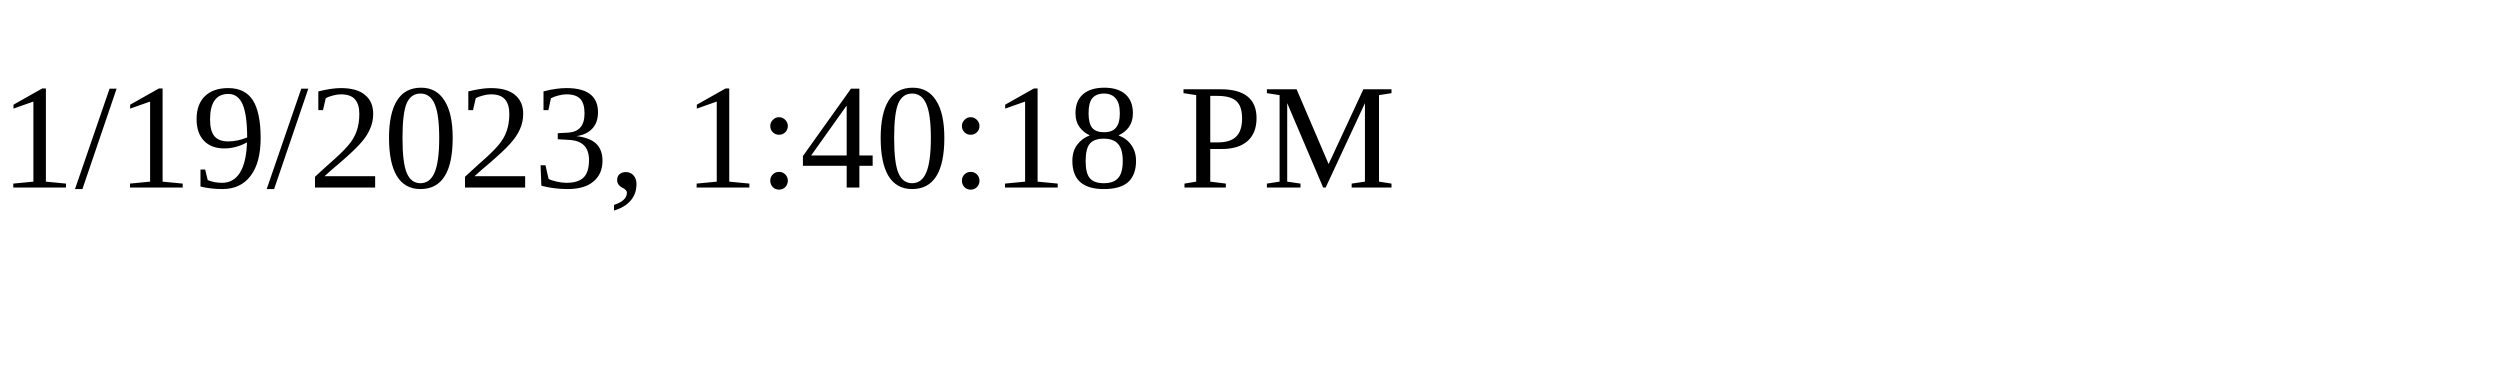
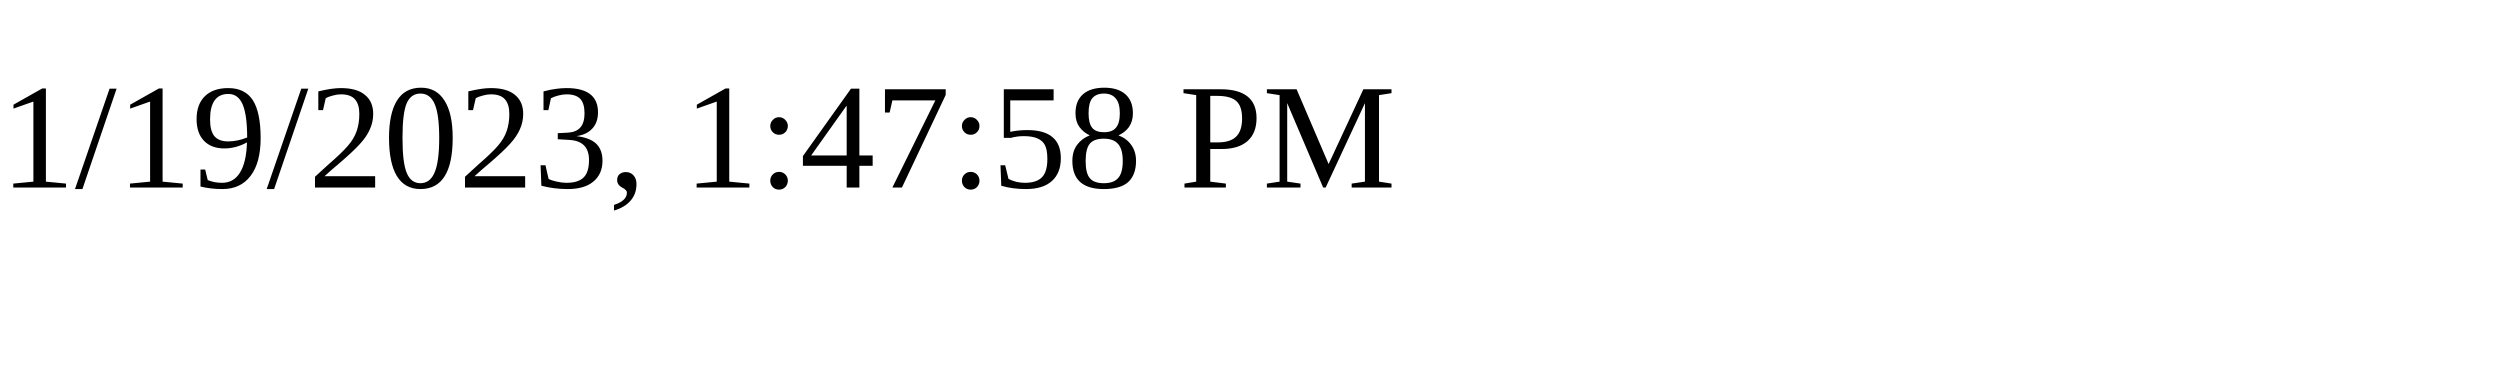
<svg xmlns="http://www.w3.org/2000/svg" height="30" width="200">
-   <text x="0" y="15">1/19/2023, 1:40:18 PM</text>
+   <text x="0" y="15">1/19/2023, 1:47:58 PM</text>
</svg>
